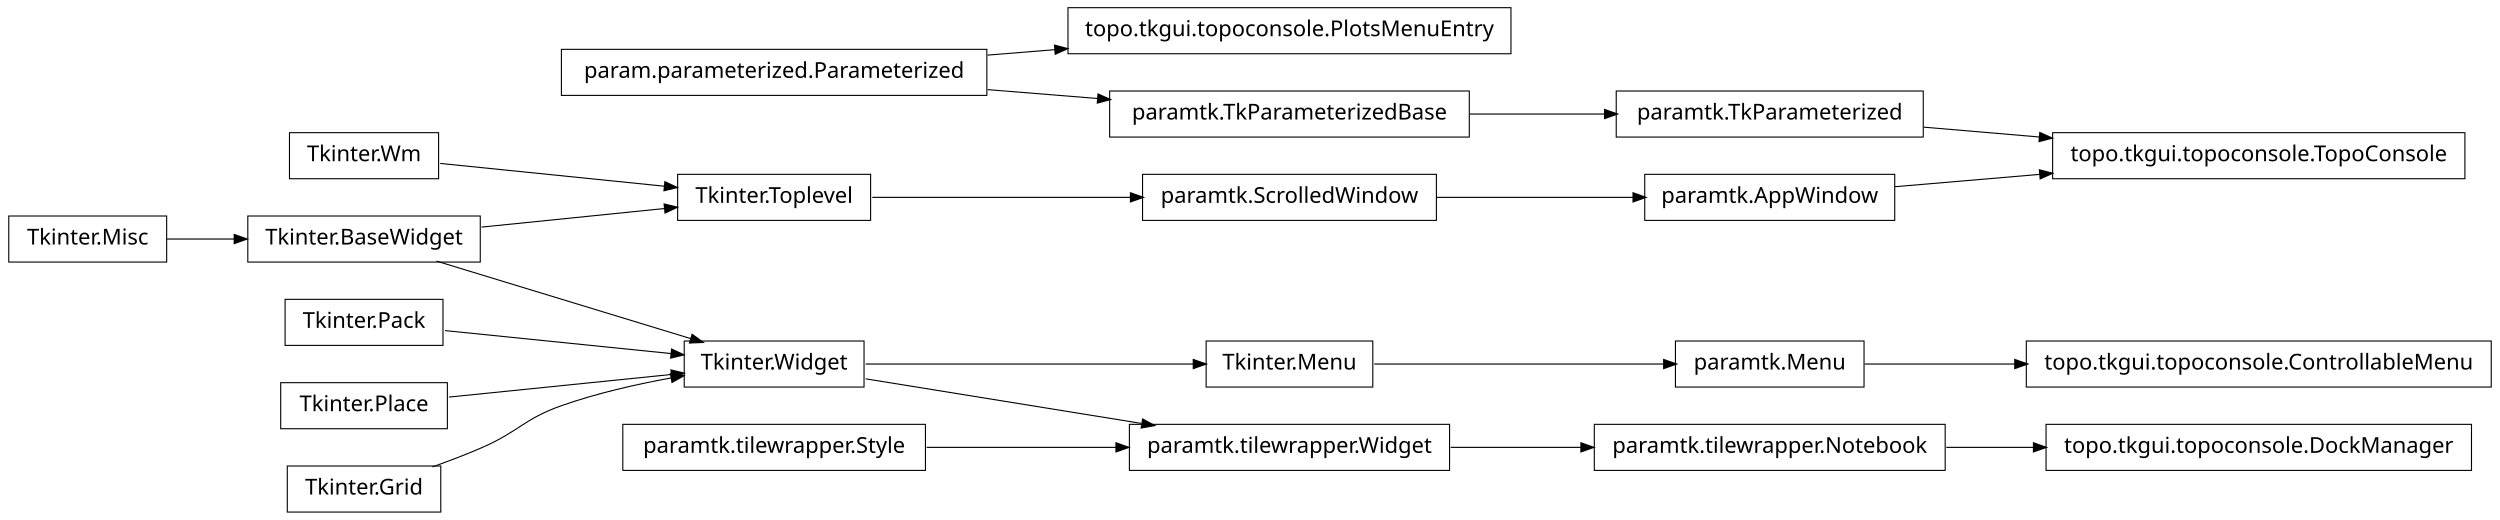
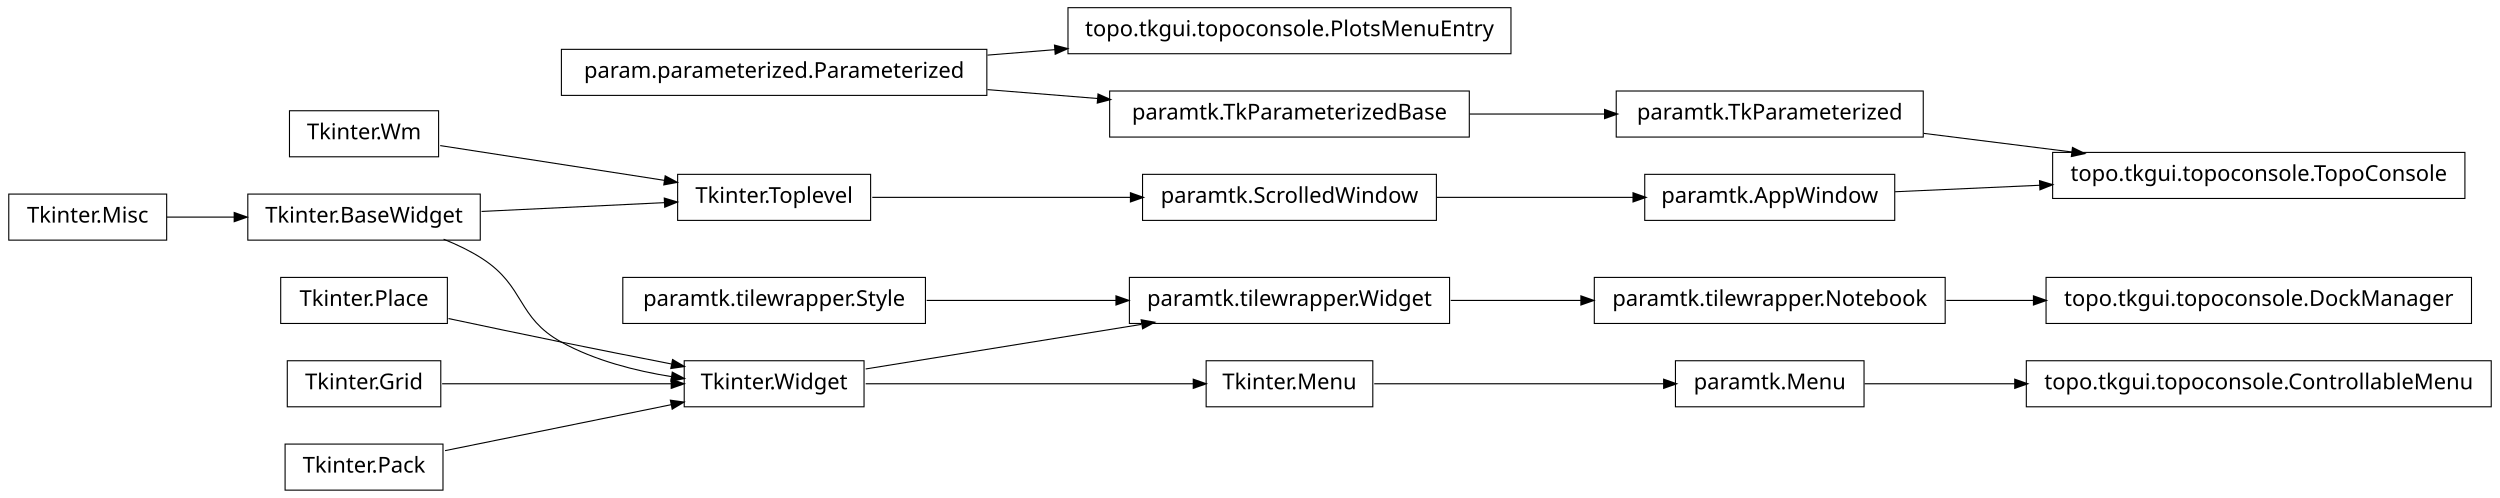
- <svg xmlns="http://www.w3.org/2000/svg" width="1140pt" height="237pt" viewBox="0.00 0.00 1140.00 237.00">
-   <g id="graph1" class="graph" transform="scale(1 1) rotate(0) translate(4 233)">
-     <polygon fill="white" stroke="white" points="-4,5 -4,-233 1137,-233 1137,5 -4,5" />
+ <svg xmlns="http://www.w3.org/2000/svg" width="1140pt" height="227pt" viewBox="0.00 0.00 1140.00 227.00">
+   <g id="graph1" class="graph" transform="scale(1 1) rotate(0) translate(4 223)">
+     <polygon fill="white" stroke="white" points="-4,5 -4,-223 1137,-223 1137,5 -4,5" />
    <g id="node1" class="node">
-       <polygon fill="none" stroke="black" stroke-width="0.5" points="1123,-39.5 929,-39.5 929,-18.5 1123,-18.5 1123,-39.5" />
-       <text text-anchor="middle" x="1026" y="-26.5" font-family="Vera" font-size="10.00">topo.tkgui.topoconsole.DockManager</text>
+       <polygon fill="none" stroke="black" stroke-width="0.5" points="1132,-58.5 920,-58.5 920,-37.5 1132,-37.5 1132,-58.5" />
+       <text text-anchor="middle" x="1026" y="-45.5" font-family="Vera" font-size="10.00">topo.tkgui.topoconsole.ControllableMenu</text>
    </g>
    <g id="node2" class="node">
-       <polygon fill="none" stroke="black" stroke-width="0.5" points="883,-39.5 723,-39.5 723,-18.5 883,-18.5 883,-39.5" />
-       <text text-anchor="middle" x="803" y="-26.5" font-family="Vera" font-size="10.00">paramtk.tilewrapper.Notebook</text>
+       <polygon fill="none" stroke="black" stroke-width="0.5" points="846,-58.5 760,-58.5 760,-37.5 846,-37.5 846,-58.5" />
+       <text text-anchor="middle" x="803" y="-45.5" font-family="Vera" font-size="10.00">paramtk.Menu</text>
    </g>
    <g id="edge2" class="edge">
-       <path fill="none" stroke="black" stroke-width="0.5" d="M883.508,-29C896.394,-29 909.88,-29 923.2,-29" />
-       <polygon fill="black" stroke="black" points="923.493,-30.75 928.493,-29 923.493,-27.25 923.493,-30.75" />
+       <path fill="none" stroke="black" stroke-width="0.5" d="M846.261,-48C866.009,-48 890.396,-48 914.767,-48" />
+       <polygon fill="black" stroke="black" points="914.965,-49.75 919.965,-48 914.965,-46.25 914.965,-49.75" />
    </g>
    <g id="node4" class="node">
-       <polygon fill="none" stroke="black" stroke-width="0.5" points="651,-153.5 517,-153.5 517,-132.5 651,-132.5 651,-153.5" />
-       <text text-anchor="middle" x="584" y="-140.5" font-family="Vera" font-size="10.00">paramtk.ScrolledWindow</text>
+       <polygon fill="none" stroke="black" stroke-width="0.5" points="651,-143.5 517,-143.5 517,-122.5 651,-122.5 651,-143.5" />
+       <text text-anchor="middle" x="584" y="-130.5" font-family="Vera" font-size="10.00">paramtk.ScrolledWindow</text>
    </g>
-     <g id="node15" class="node">
-       <polygon fill="none" stroke="black" stroke-width="0.5" points="860,-153.5 746,-153.5 746,-132.5 860,-132.5 860,-153.5" />
-       <text text-anchor="middle" x="803" y="-140.5" font-family="Vera" font-size="10.00">paramtk.AppWindow</text>
+     <g id="node12" class="node">
+       <polygon fill="none" stroke="black" stroke-width="0.5" points="860,-143.5 746,-143.5 746,-122.5 860,-122.5 860,-143.5" />
+       <text text-anchor="middle" x="803" y="-130.5" font-family="Vera" font-size="10.00">paramtk.AppWindow</text>
    </g>
-     <g id="edge12" class="edge">
-       <path fill="none" stroke="black" stroke-width="0.5" d="M651.196,-143C679.722,-143 712.775,-143 740.742,-143" />
-       <polygon fill="black" stroke="black" points="740.902,-144.75 745.902,-143 740.902,-141.25 740.902,-144.75" />
+     <g id="edge10" class="edge">
+       <path fill="none" stroke="black" stroke-width="0.5" d="M651.196,-133C679.722,-133 712.775,-133 740.742,-133" />
+       <polygon fill="black" stroke="black" points="740.902,-134.75 745.902,-133 740.902,-131.25 740.902,-134.75" />
    </g>
    <g id="node5" class="node">
-       <polygon fill="none" stroke="black" stroke-width="0.5" points="393,-153.5 305,-153.5 305,-132.5 393,-132.5 393,-153.5" />
-       <text text-anchor="middle" x="349" y="-140.5" font-family="Vera" font-size="10.00">Tkinter.Toplevel</text>
+       <polygon fill="none" stroke="black" stroke-width="0.5" points="393,-143.5 305,-143.5 305,-122.5 393,-122.5 393,-143.5" />
+       <text text-anchor="middle" x="349" y="-130.5" font-family="Vera" font-size="10.00">Tkinter.Toplevel</text>
    </g>
    <g id="edge4" class="edge">
-       <path fill="none" stroke="black" stroke-width="0.5" d="M393.755,-143C427.019,-143 473.106,-143 511.588,-143" />
-       <polygon fill="black" stroke="black" points="511.724,-144.75 516.724,-143 511.724,-141.25 511.724,-144.75" />
+       <path fill="none" stroke="black" stroke-width="0.5" d="M393.755,-133C427.019,-133 473.106,-133 511.588,-133" />
+       <polygon fill="black" stroke="black" points="511.724,-134.75 516.724,-133 511.724,-131.25 511.724,-134.75" />
    </g>
    <g id="node7" class="node">
-       <polygon fill="none" stroke="black" stroke-width="0.5" points="446,-210.5 252,-210.5 252,-189.5 446,-189.5 446,-210.5" />
-       <text text-anchor="middle" x="349" y="-197.5" font-family="Vera" font-size="10.00">param.parameterized.Parameterized</text>
+       <polygon fill="none" stroke="black" stroke-width="0.5" points="446,-200.5 252,-200.5 252,-179.5 446,-179.5 446,-200.5" />
+       <text text-anchor="middle" x="349" y="-187.5" font-family="Vera" font-size="10.00">param.parameterized.Parameterized</text>
    </g>
-     <g id="node23" class="node">
-       <polygon fill="none" stroke="black" stroke-width="0.5" points="685,-229.5 483,-229.5 483,-208.5 685,-208.5 685,-229.5" />
-       <text text-anchor="middle" x="584" y="-216.5" font-family="Vera" font-size="10.00">topo.tkgui.topoconsole.PlotsMenuEntry</text>
+     <g id="node22" class="node">
+       <polygon fill="none" stroke="black" stroke-width="0.5" points="666,-181.5 502,-181.5 502,-160.5 666,-160.5 666,-181.5" />
+       <text text-anchor="middle" x="584" y="-168.5" font-family="Vera" font-size="10.00">paramtk.TkParameterizedBase</text>
    </g>
-     <g id="edge18" class="edge">
-       <path fill="none" stroke="black" stroke-width="0.5" d="M446.28,-207.865C456.48,-208.69 466.89,-209.532 477.189,-210.364" />
-       <polygon fill="black" stroke="black" points="477.11,-212.113 482.235,-210.772 477.392,-208.625 477.11,-212.113" />
+     <g id="edge42" class="edge">
+       <path fill="none" stroke="black" stroke-width="0.5" d="M446.28,-182.135C462.987,-180.784 480.256,-179.388 496.682,-178.06" />
+       <polygon fill="black" stroke="black" points="496.908,-179.797 501.75,-177.65 496.626,-176.309 496.908,-179.797" />
    </g>
-     <g id="node40" class="node">
-       <polygon fill="none" stroke="black" stroke-width="0.5" points="666,-191.5 502,-191.5 502,-170.5 666,-170.5 666,-191.5" />
-       <text text-anchor="middle" x="584" y="-178.5" font-family="Vera" font-size="10.00">paramtk.TkParameterizedBase</text>
+     <g id="node30" class="node">
+       <polygon fill="none" stroke="black" stroke-width="0.5" points="685,-219.5 483,-219.5 483,-198.5 685,-198.5 685,-219.5" />
+       <text text-anchor="middle" x="584" y="-206.5" font-family="Vera" font-size="10.00">topo.tkgui.topoconsole.PlotsMenuEntry</text>
    </g>
-     <g id="edge38" class="edge">
-       <path fill="none" stroke="black" stroke-width="0.5" d="M446.28,-192.135C462.987,-190.784 480.256,-189.388 496.682,-188.06" />
-       <polygon fill="black" stroke="black" points="496.908,-189.797 501.75,-187.65 496.626,-186.309 496.908,-189.797" />
+     <g id="edge22" class="edge">
+       <path fill="none" stroke="black" stroke-width="0.5" d="M446.28,-197.865C456.48,-198.69 466.89,-199.532 477.189,-200.364" />
+       <polygon fill="black" stroke="black" points="477.11,-202.113 482.235,-200.772 477.392,-198.625 477.11,-202.113" />
    </g>
    <g id="node8" class="node">
-       <polygon fill="none" stroke="black" stroke-width="0.5" points="1132,-77.5 920,-77.5 920,-56.5 1132,-56.5 1132,-77.5" />
-       <text text-anchor="middle" x="1026" y="-64.5" font-family="Vera" font-size="10.00">topo.tkgui.topoconsole.ControllableMenu</text>
-     </g>
-     <g id="node9" class="node">
-       <polygon fill="none" stroke="black" stroke-width="0.5" points="846,-77.5 760,-77.5 760,-56.5 846,-56.5 846,-77.5" />
-       <text text-anchor="middle" x="803" y="-64.5" font-family="Vera" font-size="10.00">paramtk.Menu</text>
-     </g>
-     <g id="edge6" class="edge">
-       <path fill="none" stroke="black" stroke-width="0.5" d="M846.261,-67C866.009,-67 890.396,-67 914.767,-67" />
-       <polygon fill="black" stroke="black" points="914.965,-68.75 919.965,-67 914.965,-65.25 914.965,-68.75" />
-     </g>
-     <g id="node11" class="node">
      <polygon fill="none" stroke="black" stroke-width="0.5" points="215,-134.5 109,-134.5 109,-113.5 215,-113.5 215,-134.5" />
      <text text-anchor="middle" x="162" y="-121.5" font-family="Vera" font-size="10.00">Tkinter.BaseWidget</text>
    </g>
-     <g id="edge8" class="edge">
-       <path fill="none" stroke="black" stroke-width="0.5" d="M215.587,-129.445C241.894,-132.118 273.39,-135.318 299.173,-137.937" />
-       <polygon fill="black" stroke="black" points="299.098,-139.689 304.25,-138.453 299.452,-136.207 299.098,-139.689" />
+     <g id="edge6" class="edge">
+       <path fill="none" stroke="black" stroke-width="0.5" d="M215.587,-126.579C241.894,-127.845 273.39,-129.361 299.173,-130.602" />
+       <polygon fill="black" stroke="black" points="299.171,-132.354 304.25,-130.846 299.34,-128.858 299.171,-132.354" />
    </g>
-     <g id="node19" class="node">
-       <polygon fill="none" stroke="black" stroke-width="0.5" points="390,-77.5 308,-77.5 308,-56.5 390,-56.5 390,-77.5" />
-       <text text-anchor="middle" x="349" y="-64.5" font-family="Vera" font-size="10.00">Tkinter.Widget</text>
+     <g id="node16" class="node">
+       <polygon fill="none" stroke="black" stroke-width="0.5" points="390,-58.5 308,-58.5 308,-37.5 390,-37.5 390,-58.5" />
+       <text text-anchor="middle" x="349" y="-45.5" font-family="Vera" font-size="10.00">Tkinter.Widget</text>
    </g>
    <g id="edge26" class="edge">
-       <path fill="none" stroke="black" stroke-width="0.5" d="M195.001,-113.941C227.481,-104.041 277.029,-88.938 311.103,-78.551" />
-       <polygon fill="black" stroke="black" points="311.742,-80.186 316.015,-77.054 310.722,-76.838 311.742,-80.186" />
+       <path fill="none" stroke="black" stroke-width="0.5" d="M198.273,-113.923C204.431,-111.47 210.58,-108.515 216,-105 235.519,-92.341 231.616,-78.213 252,-67 267.261,-58.605 285.669,-53.88 302.329,-51.235" />
+       <polygon fill="black" stroke="black" points="302.748,-52.942 307.438,-50.479 302.236,-49.48 302.748,-52.942" />
    </g>
-     <g id="node13" class="node">
+     <g id="node10" class="node">
      <polygon fill="none" stroke="black" stroke-width="0.5" points="196,-172.5 128,-172.5 128,-151.5 196,-151.5 196,-172.5" />
      <text text-anchor="middle" x="162" y="-159.5" font-family="Vera" font-size="10.00">Tkinter.Wm</text>
    </g>
-     <g id="edge10" class="edge">
-       <path fill="none" stroke="black" stroke-width="0.5" d="M196.735,-158.471C225.509,-155.547 266.771,-151.355 299.085,-148.072" />
-       <polygon fill="black" stroke="black" points="299.394,-149.799 304.191,-147.553 299.04,-146.317 299.394,-149.799" />
+     <g id="edge8" class="edge">
+       <path fill="none" stroke="black" stroke-width="0.5" d="M196.735,-156.613C225.509,-152.151 266.771,-145.752 299.085,-140.741" />
+       <polygon fill="black" stroke="black" points="299.518,-142.445 304.191,-139.949 298.982,-138.986 299.518,-142.445" />
    </g>
-     <g id="node25" class="node">
-       <polygon fill="none" stroke="black" stroke-width="0.5" points="1120,-172.5 932,-172.5 932,-151.5 1120,-151.5 1120,-172.5" />
-       <text text-anchor="middle" x="1026" y="-159.5" font-family="Vera" font-size="10.00">topo.tkgui.topoconsole.TopoConsole</text>
+     <g id="node40" class="node">
+       <polygon fill="none" stroke="black" stroke-width="0.5" points="1120,-153.5 932,-153.5 932,-132.5 1120,-132.5 1120,-153.5" />
+       <text text-anchor="middle" x="1026" y="-140.5" font-family="Vera" font-size="10.00">topo.tkgui.topoconsole.TopoConsole</text>
    </g>
-     <g id="edge20" class="edge">
-       <path fill="none" stroke="black" stroke-width="0.5" d="M860.138,-147.868C880.294,-149.586 903.587,-151.57 926.228,-153.499" />
-       <polygon fill="black" stroke="black" points="926.222,-155.255 931.352,-153.936 926.519,-151.768 926.222,-155.255" />
+     <g id="edge38" class="edge">
+       <path fill="none" stroke="black" stroke-width="0.5" d="M860.138,-135.562C880.294,-136.466 903.587,-137.511 926.228,-138.526" />
+       <polygon fill="black" stroke="black" points="926.279,-140.28 931.352,-138.756 926.436,-136.783 926.279,-140.28" />
    </g>
-     <g id="node17" class="node">
+     <g id="node14" class="node">
      <polygon fill="none" stroke="black" stroke-width="0.5" points="72,-134.5 2.84217e-14,-134.5 0,-113.5 72,-113.5 72,-134.5" />
      <text text-anchor="middle" x="36" y="-121.5" font-family="Vera" font-size="10.00">Tkinter.Misc</text>
    </g>
    <g id="edge24" class="edge">
      <path fill="none" stroke="black" stroke-width="0.5" d="M72.106,-124C81.731,-124 92.385,-124 102.895,-124" />
      <polygon fill="black" stroke="black" points="103.038,-125.75 108.038,-124 103.038,-122.25 103.038,-125.75" />
    </g>
+     <g id="node15" class="node">
+       <polygon fill="none" stroke="black" stroke-width="0.5" points="622,-58.5 546,-58.5 546,-37.5 622,-37.5 622,-58.5" />
+       <text text-anchor="middle" x="584" y="-45.5" font-family="Vera" font-size="10.00">Tkinter.Menu</text>
+     </g>
+     <g id="edge34" class="edge">
+       <path fill="none" stroke="black" stroke-width="0.5" d="M622.649,-48C659.432,-48 714.908,-48 754.613,-48" />
+       <polygon fill="black" stroke="black" points="754.862,-49.75 759.862,-48 754.862,-46.25 754.862,-49.75" />
+     </g>
+     <g id="edge12" class="edge">
+       <path fill="none" stroke="black" stroke-width="0.5" d="M390.743,-48C432.821,-48 497.495,-48 540.269,-48" />
+       <polygon fill="black" stroke="black" points="540.373,-49.75 545.373,-48 540.373,-46.25 540.373,-49.75" />
+     </g>
+     <g id="node19" class="node">
+       <polygon fill="none" stroke="black" stroke-width="0.5" points="657,-96.5 511,-96.5 511,-75.5 657,-75.5 657,-96.5" />
+       <text text-anchor="middle" x="584" y="-83.5" font-family="Vera" font-size="10.00">paramtk.tilewrapper.Widget</text>
+     </g>
+     <g id="edge18" class="edge">
+       <path fill="none" stroke="black" stroke-width="0.5" d="M390.743,-54.75C425.581,-60.383 475.909,-68.522 516.472,-75.081" />
+       <polygon fill="black" stroke="black" points="516.659,-76.883 521.875,-75.954 517.218,-73.428 516.659,-76.883" />
+     </g>
    <g id="node18" class="node">
-       <polygon fill="none" stroke="black" stroke-width="0.5" points="622,-77.5 546,-77.5 546,-56.5 622,-56.5 622,-77.5" />
-       <text text-anchor="middle" x="584" y="-64.5" font-family="Vera" font-size="10.00">Tkinter.Menu</text>
+       <polygon fill="none" stroke="black" stroke-width="0.5" points="883,-96.5 723,-96.5 723,-75.5 883,-75.5 883,-96.5" />
+       <text text-anchor="middle" x="803" y="-83.5" font-family="Vera" font-size="10.00">paramtk.tilewrapper.Notebook</text>
    </g>
-     <g id="edge42" class="edge">
-       <path fill="none" stroke="black" stroke-width="0.5" d="M622.649,-67C659.432,-67 714.908,-67 754.613,-67" />
-       <polygon fill="black" stroke="black" points="754.862,-68.75 759.862,-67 754.862,-65.25 754.862,-68.75" />
+     <g id="node38" class="node">
+       <polygon fill="none" stroke="black" stroke-width="0.5" points="1123,-96.5 929,-96.5 929,-75.5 1123,-75.5 1123,-96.5" />
+       <text text-anchor="middle" x="1026" y="-83.5" font-family="Vera" font-size="10.00">topo.tkgui.topoconsole.DockManager</text>
+     </g>
+     <g id="edge36" class="edge">
+       <path fill="none" stroke="black" stroke-width="0.5" d="M883.508,-86C896.394,-86 909.88,-86 923.2,-86" />
+       <polygon fill="black" stroke="black" points="923.493,-87.75 928.493,-86 923.493,-84.25 923.493,-87.75" />
    </g>
    <g id="edge14" class="edge">
-       <path fill="none" stroke="black" stroke-width="0.5" d="M390.743,-67C432.821,-67 497.495,-67 540.269,-67" />
-       <polygon fill="black" stroke="black" points="540.373,-68.75 545.373,-67 540.373,-65.25 540.373,-68.75" />
+       <path fill="none" stroke="black" stroke-width="0.5" d="M657.533,-86C676.582,-86 697.265,-86 716.896,-86" />
+       <polygon fill="black" stroke="black" points="717.132,-87.75 722.132,-86 717.132,-84.25 717.132,-87.75" />
    </g>
    <g id="node21" class="node">
-       <polygon fill="none" stroke="black" stroke-width="0.5" points="657,-39.5 511,-39.5 511,-18.5 657,-18.5 657,-39.5" />
-       <text text-anchor="middle" x="584" y="-26.5" font-family="Vera" font-size="10.00">paramtk.tilewrapper.Widget</text>
+       <polygon fill="none" stroke="black" stroke-width="0.5" points="873,-181.5 733,-181.5 733,-160.5 873,-160.5 873,-181.5" />
+       <text text-anchor="middle" x="803" y="-168.5" font-family="Vera" font-size="10.00">paramtk.TkParameterized</text>
    </g>
-     <g id="edge34" class="edge">
-       <path fill="none" stroke="black" stroke-width="0.5" d="M390.743,-60.25C425.581,-54.617 475.909,-46.478 516.472,-39.919" />
-       <polygon fill="black" stroke="black" points="517.218,-41.572 521.875,-39.046 516.659,-38.117 517.218,-41.572" />
+     <g id="edge40" class="edge">
+       <path fill="none" stroke="black" stroke-width="0.5" d="M873.253,-162.179C894.736,-159.482 918.597,-156.486 940.952,-153.679" />
+       <polygon fill="black" stroke="black" points="941.254,-155.405 945.997,-153.045 940.818,-151.932 941.254,-155.405" />
    </g>
    <g id="edge16" class="edge">
-       <path fill="none" stroke="black" stroke-width="0.5" d="M657.533,-29C676.582,-29 697.265,-29 716.896,-29" />
-       <polygon fill="black" stroke="black" points="717.132,-30.75 722.132,-29 717.132,-27.25 717.132,-30.75" />
+       <path fill="none" stroke="black" stroke-width="0.5" d="M666.171,-171C686.423,-171 708.007,-171 727.904,-171" />
+       <polygon fill="black" stroke="black" points="727.925,-172.75 732.925,-171 727.925,-169.25 727.925,-172.75" />
+     </g>
+     <g id="node24" class="node">
+       <polygon fill="none" stroke="black" stroke-width="0.5" points="198,-20.5 126,-20.5 126,0.5 198,0.5 198,-20.5" />
+       <text text-anchor="middle" x="162" y="-7.5" font-family="Vera" font-size="10.00">Tkinter.Pack</text>
+     </g>
+     <g id="edge28" class="edge">
+       <path fill="none" stroke="black" stroke-width="0.5" d="M198.945,-17.508C228.549,-23.523 270.267,-32.001 302.204,-38.491" />
+       <polygon fill="black" stroke="black" points="301.994,-40.234 307.243,-39.515 302.691,-36.804 301.994,-40.234" />
+     </g>
+     <g id="node25" class="node">
+       <polygon fill="none" stroke="black" stroke-width="0.5" points="200,-96.5 124,-96.5 124,-75.5 200,-75.5 200,-96.5" />
+       <text text-anchor="middle" x="162" y="-83.5" font-family="Vera" font-size="10.00">Tkinter.Place</text>
+     </g>
+     <g id="edge30" class="edge">
+       <path fill="none" stroke="black" stroke-width="0.5" d="M200.515,-77.74C216.441,-74.358 235.099,-70.439 252,-67 268.316,-63.68 286.199,-60.147 302.117,-57.04" />
+       <polygon fill="black" stroke="black" points="302.862,-58.677 307.435,-56.003 302.193,-55.242 302.862,-58.677" />
    </g>
    <g id="node27" class="node">
-       <polygon fill="none" stroke="black" stroke-width="0.5" points="873,-191.5 733,-191.5 733,-170.5 873,-170.5 873,-191.5" />
-       <text text-anchor="middle" x="803" y="-178.5" font-family="Vera" font-size="10.00">paramtk.TkParameterized</text>
+       <polygon fill="none" stroke="black" stroke-width="0.5" points="418,-96.5 280,-96.5 280,-75.5 418,-75.5 418,-96.5" />
+       <text text-anchor="middle" x="349" y="-83.5" font-family="Vera" font-size="10.00">paramtk.tilewrapper.Style</text>
    </g>
-     <g id="edge22" class="edge">
-       <path fill="none" stroke="black" stroke-width="0.5" d="M873.253,-175.014C890.057,-173.583 908.316,-172.027 926.172,-170.506" />
-       <polygon fill="black" stroke="black" points="926.362,-172.246 931.196,-170.078 926.065,-168.758 926.362,-172.246" />
+     <g id="edge20" class="edge">
+       <path fill="none" stroke="black" stroke-width="0.5" d="M418.554,-86C445.693,-86 476.951,-86 504.939,-86" />
+       <polygon fill="black" stroke="black" points="505.125,-87.75 510.125,-86 505.125,-84.25 505.125,-87.75" />
    </g>
    <g id="node29" class="node">
-       <polygon fill="none" stroke="black" stroke-width="0.5" points="198,-96.5 126,-96.5 126,-75.5 198,-75.5 198,-96.5" />
-       <text text-anchor="middle" x="162" y="-83.5" font-family="Vera" font-size="10.00">Tkinter.Pack</text>
-     </g>
-     <g id="edge28" class="edge">
-       <path fill="none" stroke="black" stroke-width="0.5" d="M198.945,-82.246C228.549,-79.238 270.267,-75 302.204,-71.755" />
-       <polygon fill="black" stroke="black" points="302.445,-73.489 307.243,-71.243 302.091,-70.007 302.445,-73.489" />
-     </g>
-     <g id="node30" class="node">
-       <polygon fill="none" stroke="black" stroke-width="0.5" points="200,-58.5 124,-58.5 124,-37.5 200,-37.5 200,-58.5" />
-       <text text-anchor="middle" x="162" y="-45.5" font-family="Vera" font-size="10.00">Tkinter.Place</text>
-     </g>
-     <g id="edge30" class="edge">
-       <path fill="none" stroke="black" stroke-width="0.5" d="M200.747,-51.937C230.175,-54.927 270.777,-59.052 302.051,-62.23" />
-       <polygon fill="black" stroke="black" points="302.229,-64.007 307.381,-62.771 302.583,-60.525 302.229,-64.007" />
-     </g>
-     <g id="node31" class="node">
-       <polygon fill="none" stroke="black" stroke-width="0.5" points="197,-20.5 127,-20.5 127,0.5 197,0.5 197,-20.5" />
-       <text text-anchor="middle" x="162" y="-7.5" font-family="Vera" font-size="10.00">Tkinter.Grid</text>
+       <polygon fill="none" stroke="black" stroke-width="0.5" points="197,-58.5 127,-58.5 127,-37.5 197,-37.5 197,-58.5" />
+       <text text-anchor="middle" x="162" y="-45.5" font-family="Vera" font-size="10.00">Tkinter.Grid</text>
    </g>
    <g id="edge32" class="edge">
-       <path fill="none" stroke="black" stroke-width="0.5" d="M193.145,-20.079C200.709,-22.767 208.715,-25.816 216,-29 232.578,-36.244 234.941,-41.975 252,-48 267.983,-53.645 286.074,-57.763 302.267,-60.691" />
-       <polygon fill="black" stroke="black" points="301.999,-62.421 307.227,-61.562 302.605,-58.974 301.999,-62.421" />
-     </g>
-     <g id="node33" class="node">
-       <polygon fill="none" stroke="black" stroke-width="0.5" points="418,-39.5 280,-39.5 280,-18.5 418,-18.5 418,-39.5" />
-       <text text-anchor="middle" x="349" y="-26.5" font-family="Vera" font-size="10.00">paramtk.tilewrapper.Style</text>
-     </g>
-     <g id="edge36" class="edge">
-       <path fill="none" stroke="black" stroke-width="0.5" d="M418.554,-29C445.693,-29 476.951,-29 504.939,-29" />
-       <polygon fill="black" stroke="black" points="505.125,-30.75 510.125,-29 505.125,-27.25 505.125,-30.75" />
-     </g>
-     <g id="edge40" class="edge">
-       <path fill="none" stroke="black" stroke-width="0.5" d="M666.171,-181C686.423,-181 708.007,-181 727.904,-181" />
-       <polygon fill="black" stroke="black" points="727.925,-182.75 732.925,-181 727.925,-179.25 727.925,-182.75" />
+       <path fill="none" stroke="black" stroke-width="0.5" d="M197.613,-48C227.287,-48 269.785,-48 302.203,-48" />
+       <polygon fill="black" stroke="black" points="302.316,-49.75 307.316,-48 302.316,-46.25 302.316,-49.75" />
    </g>
  </g>
</svg>
